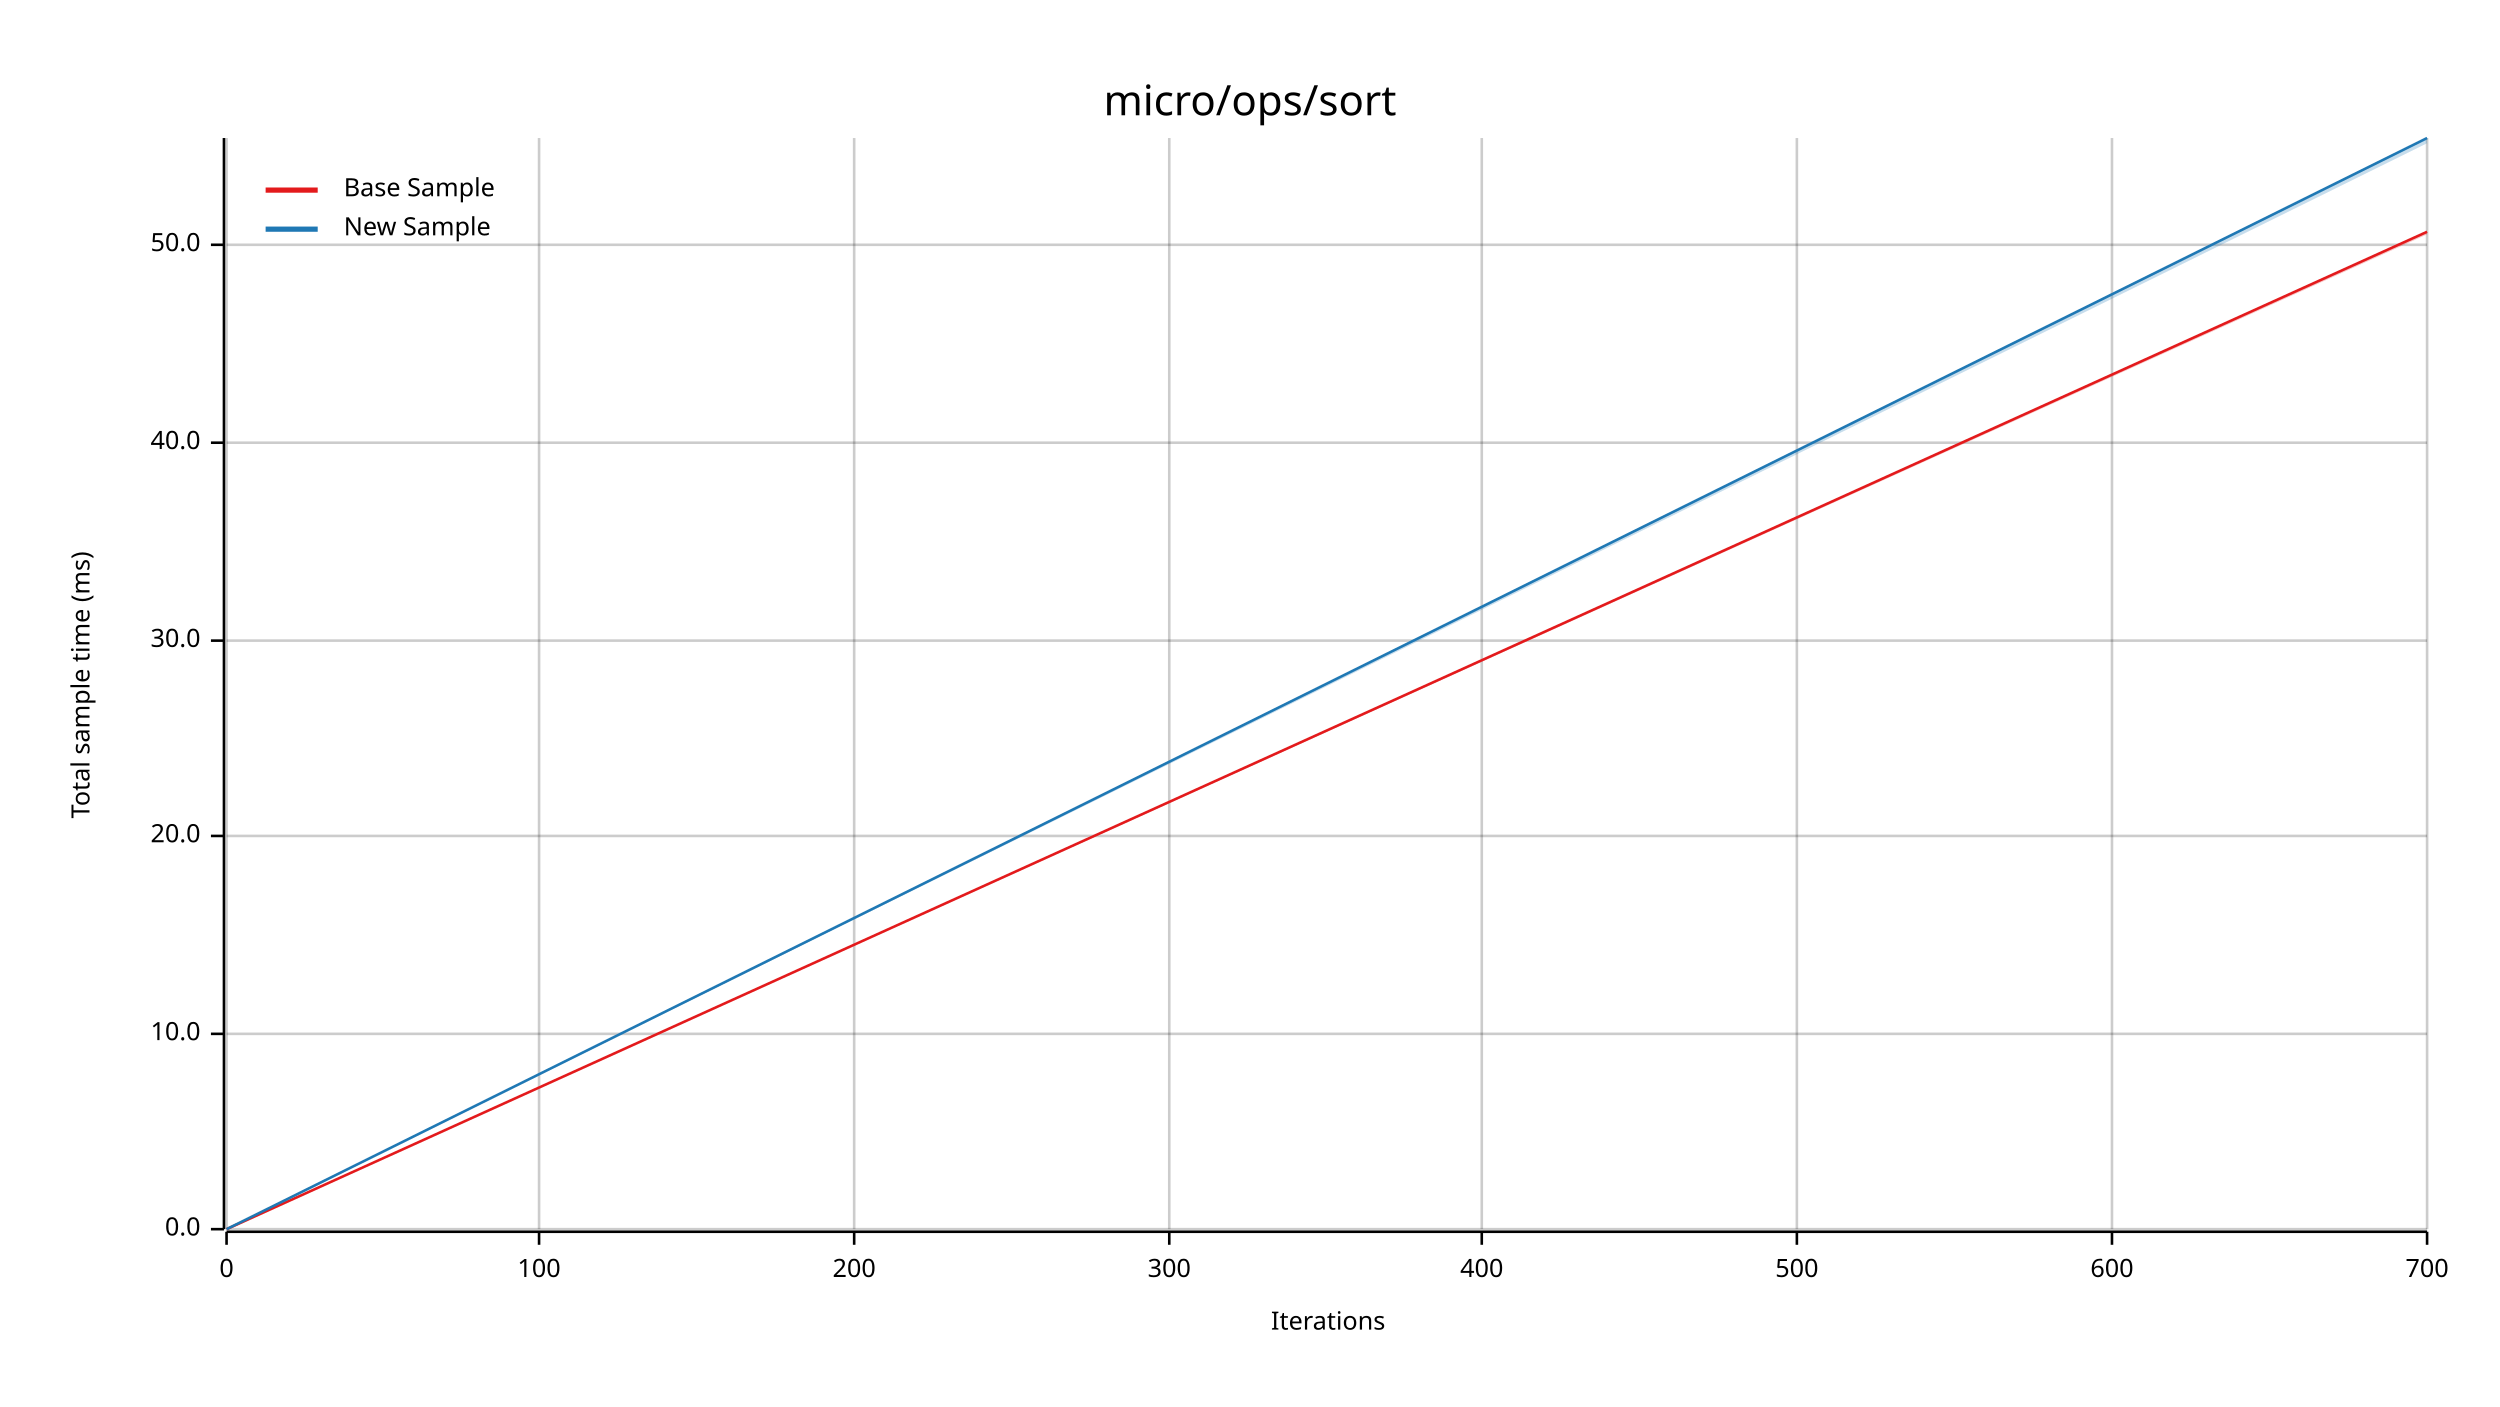
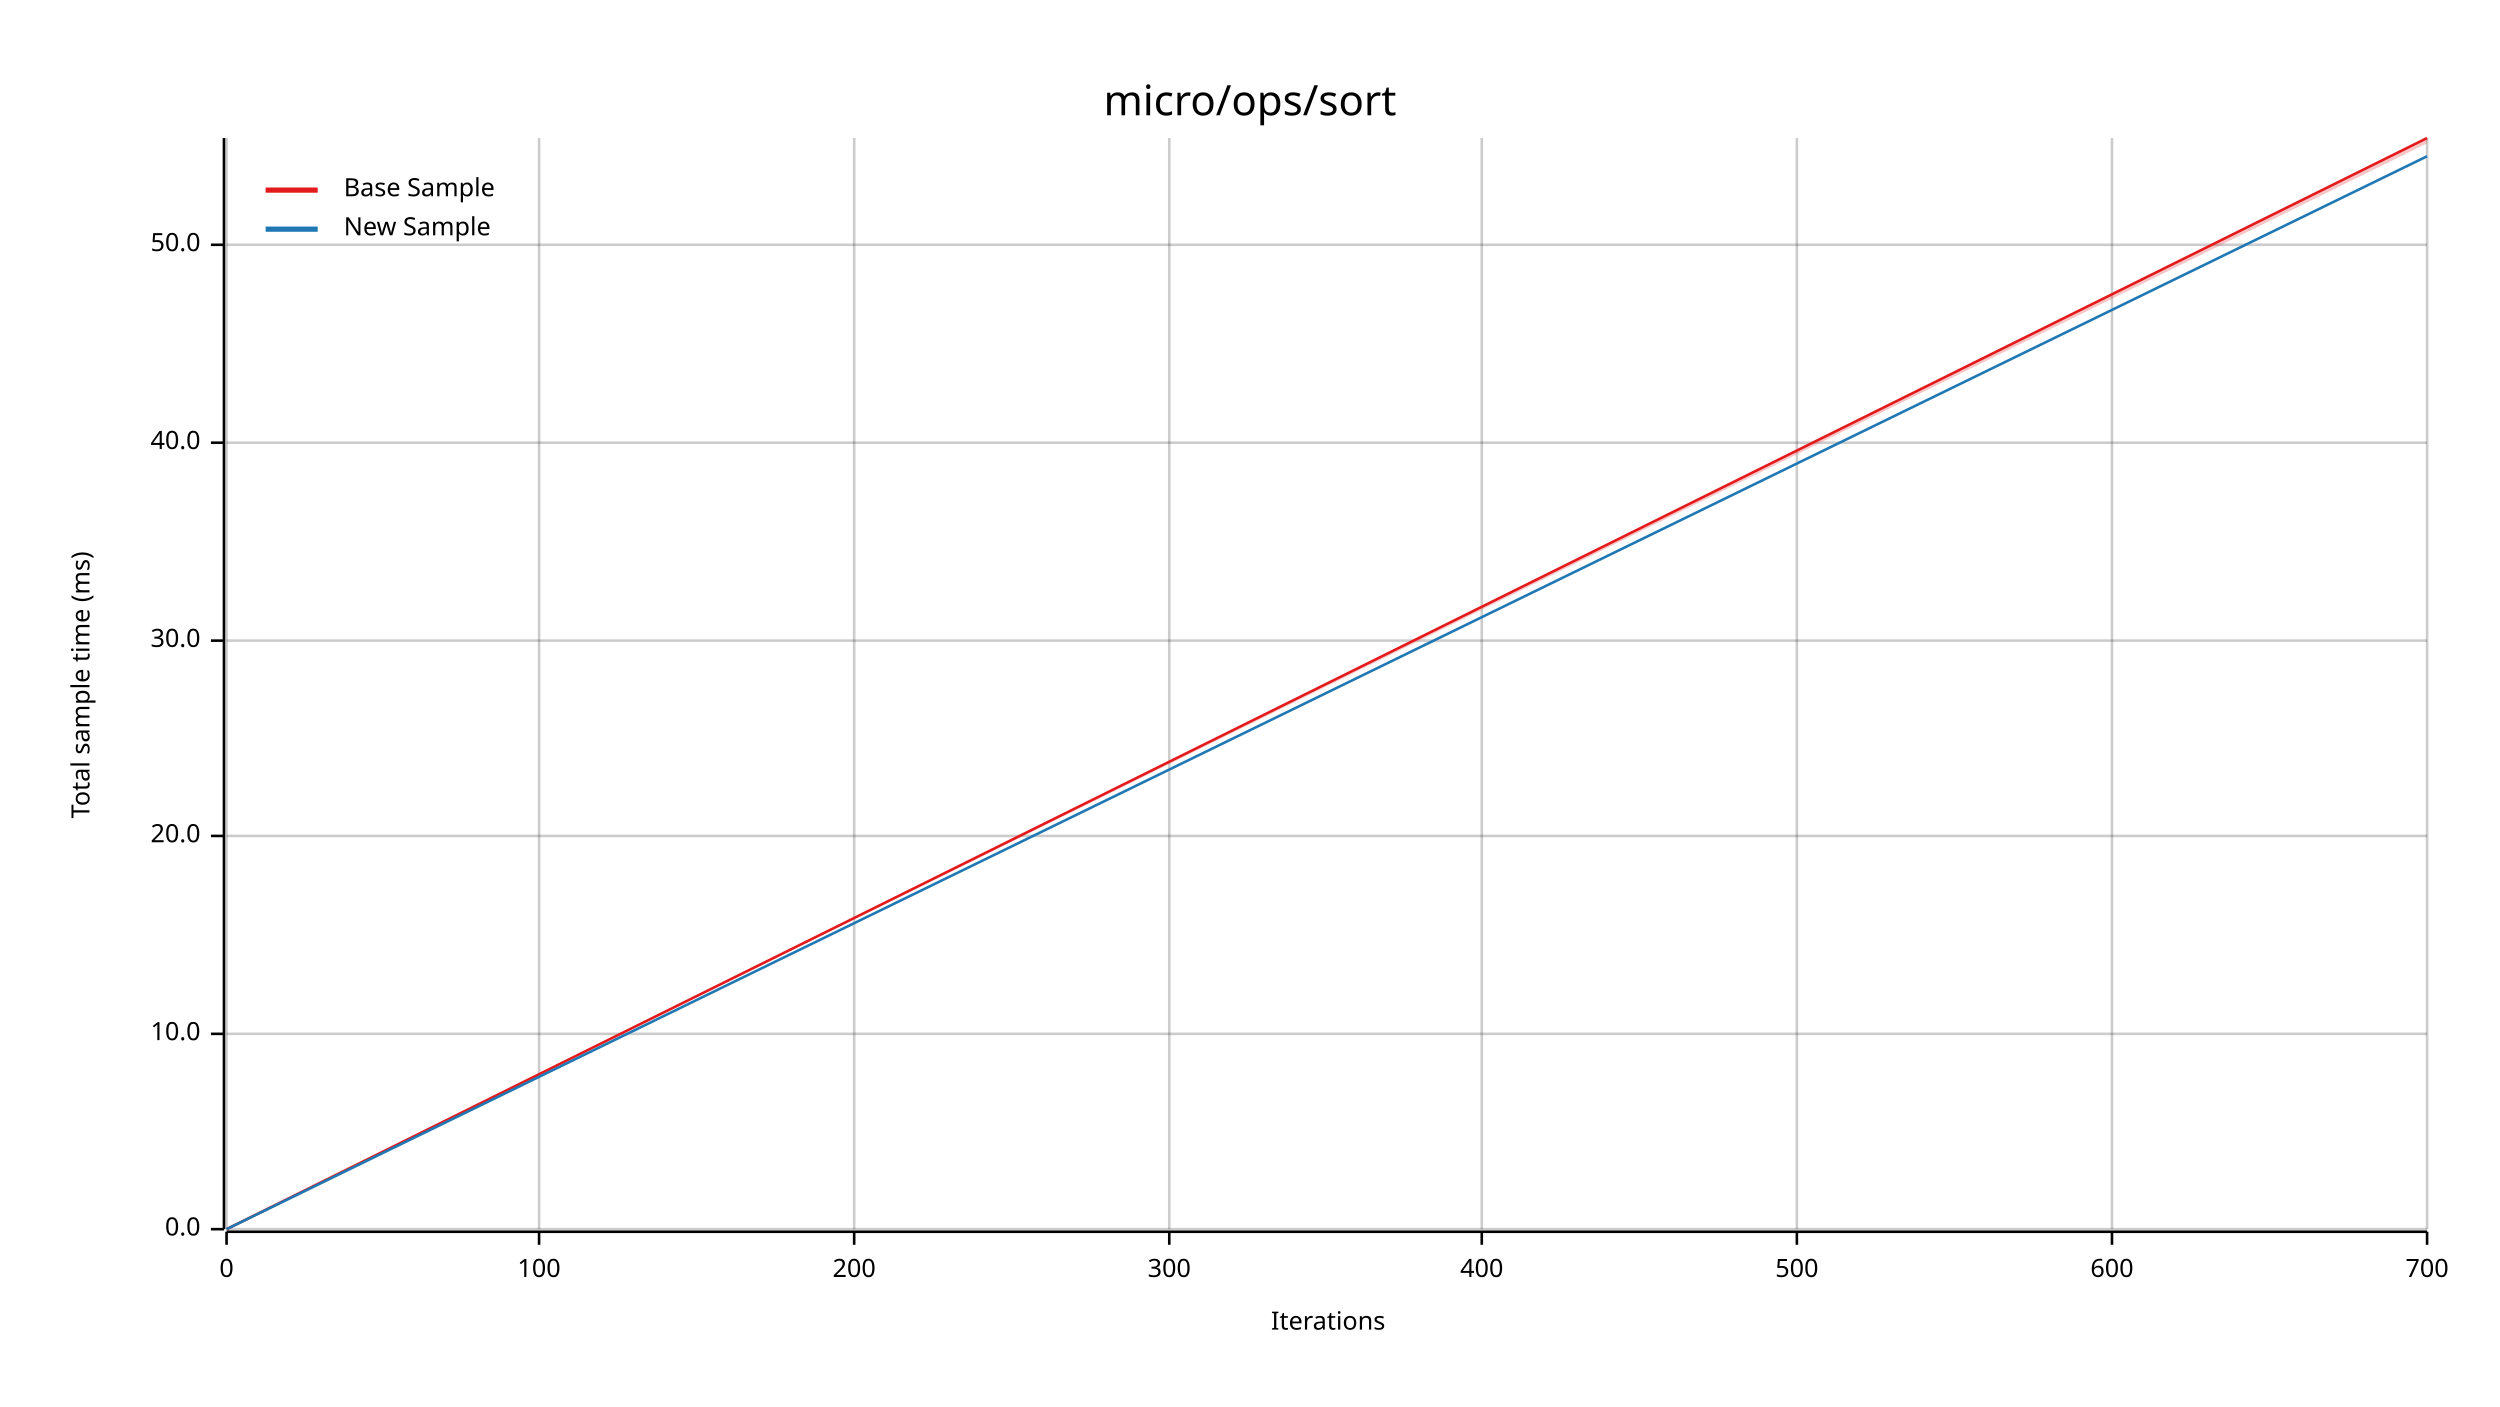
<svg xmlns="http://www.w3.org/2000/svg" width="960" height="540" viewBox="0 0 960 540">
  <text x="480" y="32" dy="0.76em" text-anchor="middle" font-family="sans-serif" font-size="16.129" opacity="1" fill="#000000">
micro/ops/sort
</text>
  <text x="27" y="263" dy="0.76em" text-anchor="middle" font-family="sans-serif" font-size="9.677" opacity="1" fill="#000000" transform="rotate(270, 27, 263)">
Total sample time (ms)
</text>
  <text x="510" y="513" dy="-0.5ex" text-anchor="middle" font-family="sans-serif" font-size="9.677" opacity="1" fill="#000000">
Iterations
</text>
  <line opacity="0.2" stroke="#000000" stroke-width="1" x1="87" y1="472" x2="87" y2="53" />
  <line opacity="0.2" stroke="#000000" stroke-width="1" x1="207" y1="472" x2="207" y2="53" />
  <line opacity="0.2" stroke="#000000" stroke-width="1" x1="328" y1="472" x2="328" y2="53" />
  <line opacity="0.2" stroke="#000000" stroke-width="1" x1="449" y1="472" x2="449" y2="53" />
  <line opacity="0.2" stroke="#000000" stroke-width="1" x1="569" y1="472" x2="569" y2="53" />
  <line opacity="0.2" stroke="#000000" stroke-width="1" x1="690" y1="472" x2="690" y2="53" />
  <line opacity="0.2" stroke="#000000" stroke-width="1" x1="811" y1="472" x2="811" y2="53" />
  <line opacity="0.2" stroke="#000000" stroke-width="1" x1="932" y1="472" x2="932" y2="53" />
  <line opacity="0.2" stroke="#000000" stroke-width="1" x1="87" y1="472" x2="932" y2="472" />
  <line opacity="0.2" stroke="#000000" stroke-width="1" x1="87" y1="397" x2="932" y2="397" />
  <line opacity="0.2" stroke="#000000" stroke-width="1" x1="87" y1="321" x2="932" y2="321" />
  <line opacity="0.2" stroke="#000000" stroke-width="1" x1="87" y1="246" x2="932" y2="246" />
  <line opacity="0.2" stroke="#000000" stroke-width="1" x1="87" y1="170" x2="932" y2="170" />
  <line opacity="0.2" stroke="#000000" stroke-width="1" x1="87" y1="94" x2="932" y2="94" />
  <polyline fill="none" opacity="1" stroke="#000000" stroke-width="1" points="86,53 86,472 " />
  <text x="77" y="472" dy="0.5ex" text-anchor="end" font-family="sans-serif" font-size="9.677" opacity="1" fill="#000000">
0.0
</text>
  <polyline fill="none" opacity="1" stroke="#000000" stroke-width="1" points="81,472 86,472 " />
  <text x="77" y="397" dy="0.5ex" text-anchor="end" font-family="sans-serif" font-size="9.677" opacity="1" fill="#000000">
10.0
</text>
  <polyline fill="none" opacity="1" stroke="#000000" stroke-width="1" points="81,397 86,397 " />
  <text x="77" y="321" dy="0.5ex" text-anchor="end" font-family="sans-serif" font-size="9.677" opacity="1" fill="#000000">
20.0
</text>
  <polyline fill="none" opacity="1" stroke="#000000" stroke-width="1" points="81,321 86,321 " />
  <text x="77" y="246" dy="0.5ex" text-anchor="end" font-family="sans-serif" font-size="9.677" opacity="1" fill="#000000">
30.0
</text>
  <polyline fill="none" opacity="1" stroke="#000000" stroke-width="1" points="81,246 86,246 " />
  <text x="77" y="170" dy="0.5ex" text-anchor="end" font-family="sans-serif" font-size="9.677" opacity="1" fill="#000000">
40.0
</text>
  <polyline fill="none" opacity="1" stroke="#000000" stroke-width="1" points="81,170 86,170 " />
  <text x="77" y="94" dy="0.5ex" text-anchor="end" font-family="sans-serif" font-size="9.677" opacity="1" fill="#000000">
50.0
</text>
  <polyline fill="none" opacity="1" stroke="#000000" stroke-width="1" points="81,94 86,94 " />
  <polyline fill="none" opacity="1" stroke="#000000" stroke-width="1" points="87,473 932,473 " />
  <text x="87" y="483" dy="0.76em" text-anchor="middle" font-family="sans-serif" font-size="9.677" opacity="1" fill="#000000">
0
</text>
  <polyline fill="none" opacity="1" stroke="#000000" stroke-width="1" points="87,473 87,478 " />
  <text x="207" y="483" dy="0.76em" text-anchor="middle" font-family="sans-serif" font-size="9.677" opacity="1" fill="#000000">
100
</text>
  <polyline fill="none" opacity="1" stroke="#000000" stroke-width="1" points="207,473 207,478 " />
  <text x="328" y="483" dy="0.76em" text-anchor="middle" font-family="sans-serif" font-size="9.677" opacity="1" fill="#000000">
200
</text>
  <polyline fill="none" opacity="1" stroke="#000000" stroke-width="1" points="328,473 328,478 " />
  <text x="449" y="483" dy="0.76em" text-anchor="middle" font-family="sans-serif" font-size="9.677" opacity="1" fill="#000000">
300
</text>
  <polyline fill="none" opacity="1" stroke="#000000" stroke-width="1" points="449,473 449,478 " />
  <text x="569" y="483" dy="0.76em" text-anchor="middle" font-family="sans-serif" font-size="9.677" opacity="1" fill="#000000">
400
</text>
  <polyline fill="none" opacity="1" stroke="#000000" stroke-width="1" points="569,473 569,478 " />
  <text x="690" y="483" dy="0.76em" text-anchor="middle" font-family="sans-serif" font-size="9.677" opacity="1" fill="#000000">
500
</text>
  <polyline fill="none" opacity="1" stroke="#000000" stroke-width="1" points="690,473 690,478 " />
  <text x="811" y="483" dy="0.76em" text-anchor="middle" font-family="sans-serif" font-size="9.677" opacity="1" fill="#000000">
600
</text>
  <polyline fill="none" opacity="1" stroke="#000000" stroke-width="1" points="811,473 811,478 " />
  <text x="932" y="483" dy="0.76em" text-anchor="middle" font-family="sans-serif" font-size="9.677" opacity="1" fill="#000000">
700
</text>
  <polyline fill="none" opacity="1" stroke="#000000" stroke-width="1" points="932,473 932,478 " />
-   <polyline fill="none" opacity="1" stroke="#E31A1C" stroke-width="1" points="87,472 932,89 " />
-   <polygon opacity="0.25" fill="#E31A1C" points="87,472 932,90 932,89 " />
-   <polyline fill="none" opacity="1" stroke="#1F78B4" stroke-width="1" points="87,472 932,53 " />
-   <polygon opacity="0.25" fill="#1F78B4" points="87,472 932,55 932,53 " />
+   <polyline fill="none" opacity="1" stroke="#E31A1C" stroke-width="1" points="87,472 932,53 " />
+   <polygon opacity="0.25" fill="#E31A1C" points="87,472 932,55 932,53 " />
+   <polyline fill="none" opacity="1" stroke="#1F78B4" stroke-width="1" points="87,472 932,60 " />
+   <polygon opacity="0.25" fill="#1F78B4" points="87,472 932,60 932,60 " />
  <text x="132" y="68" dy="0.76em" text-anchor="start" font-family="sans-serif" font-size="9.677" opacity="1" fill="#000000">
Base Sample
</text>
  <text x="132" y="83" dy="0.76em" text-anchor="start" font-family="sans-serif" font-size="9.677" opacity="1" fill="#000000">
New Sample
</text>
  <polyline fill="none" opacity="1" stroke="#E31A1C" stroke-width="2" points="102,73 122,73 " />
  <polyline fill="none" opacity="1" stroke="#1F78B4" stroke-width="2" points="102,88 122,88 " />
</svg>
